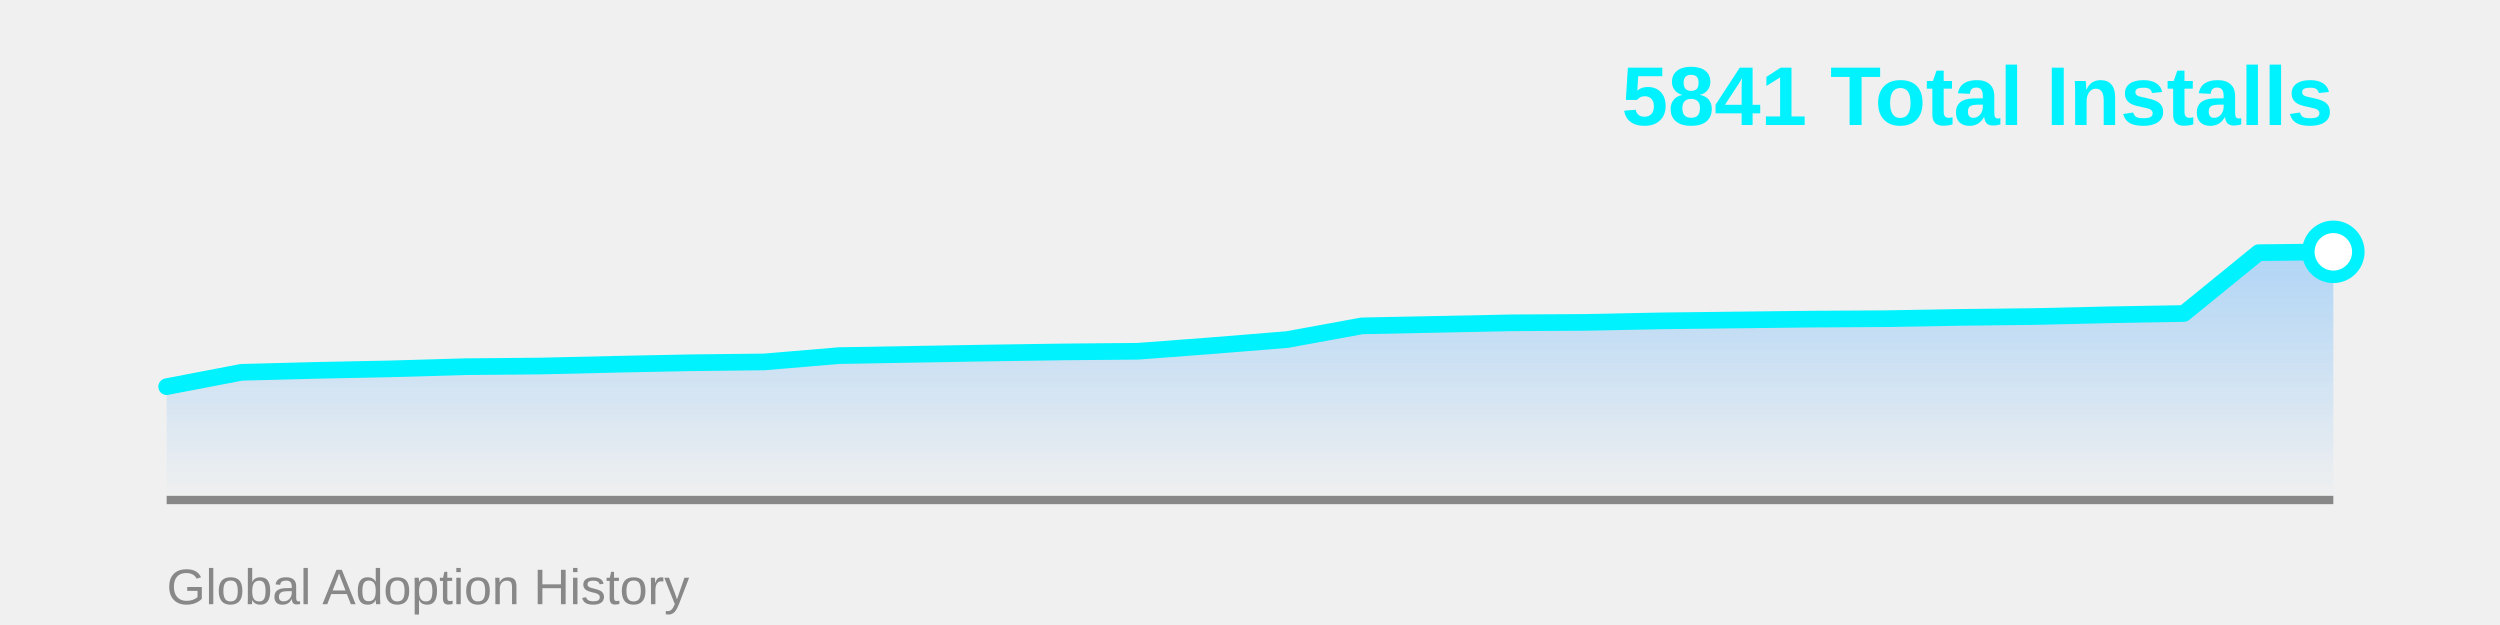
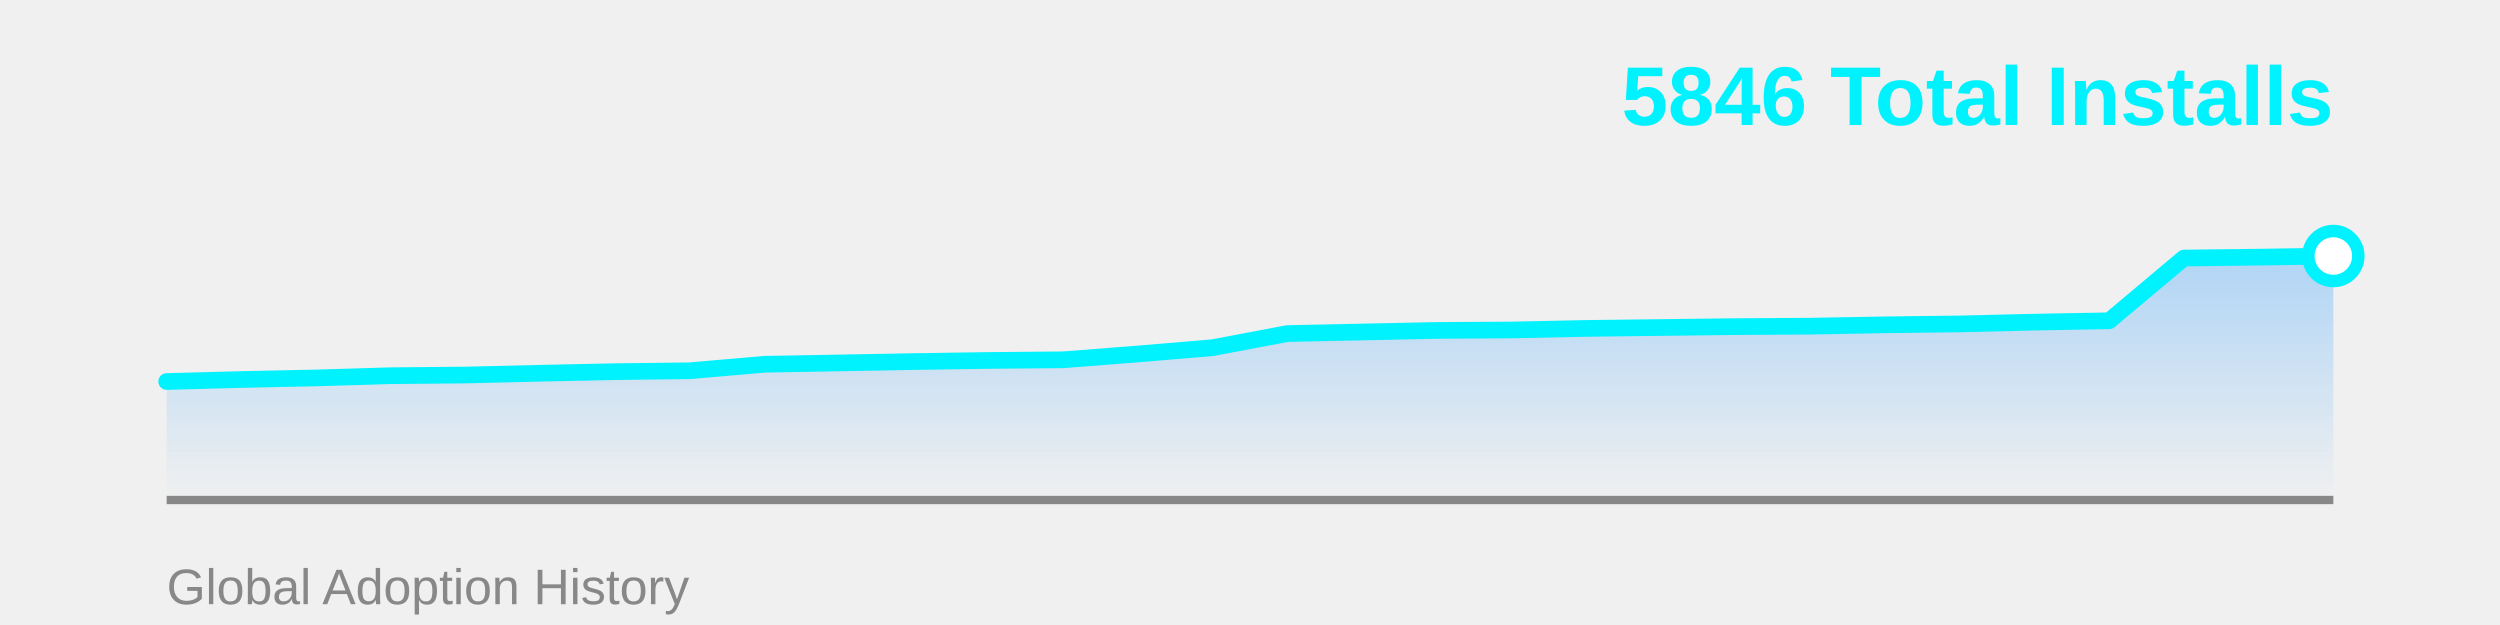
<svg xmlns="http://www.w3.org/2000/svg" width="600" height="150">
  <defs>
    <linearGradient id="areaGrad" x1="0%" y1="0%" x2="0%" y2="100%">
      <stop offset="0%" style="stop-color:#4facfe;stop-opacity:0.4" />
      <stop offset="100%" style="stop-color:#4facfe;stop-opacity:0" />
    </linearGradient>
  </defs>
-   <polygon points="40,120 40.0,92.798 57.931,89.359 75.862,88.89 93.793,88.525 111.724,88.004 129.655,87.848 147.586,87.431 165.517,87.066 183.448,86.858 201.379,85.347 219.31,85.034 237.241,84.721 255.172,84.461 273.103,84.304 291.034,82.949 308.966,81.49 326.897,78.207 344.828,77.843 362.759,77.478 380.69,77.374 398.621,77.009 416.552,76.8 434.483,76.592 452.414,76.488 470.345,76.175 488.276,75.967 506.207,75.55 524.138,75.237 542.069,60.646 560.0,60.438 560,120" fill="url(#areaGrad)" />
+   <polygon points="40,120 40.0,91.567 57.931,91.083 75.862,90.706 93.793,90.169 111.724,90.007 129.655,89.577 147.586,89.2 165.517,88.985 183.448,87.425 201.379,87.103 219.31,86.78 237.241,86.511 255.172,86.35 273.103,84.951 291.034,83.445 308.966,80.056 326.897,79.68 344.828,79.303 362.759,79.196 380.69,78.819 398.621,78.604 416.552,78.389 434.483,78.281 452.414,77.958 470.345,77.743 488.276,77.313 506.207,76.99 524.138,61.929 542.069,61.714 560.0,61.445 560,120" fill="url(#areaGrad)" />
  <line x1="40" y1="120" x2="560" y2="120" stroke="#888" stroke-width="2" />
-   <polyline points="40.0,92.798 57.931,89.359 75.862,88.89 93.793,88.525 111.724,88.004 129.655,87.848 147.586,87.431 165.517,87.066 183.448,86.858 201.379,85.347 219.31,85.034 237.241,84.721 255.172,84.461 273.103,84.304 291.034,82.949 308.966,81.49 326.897,78.207 344.828,77.843 362.759,77.478 380.69,77.374 398.621,77.009 416.552,76.8 434.483,76.592 452.414,76.488 470.345,76.175 488.276,75.967 506.207,75.55 524.138,75.237 542.069,60.646 560.0,60.438" fill="none" stroke="#00f2fe" stroke-width="4" stroke-linecap="round" stroke-linejoin="round" />
-   <circle cx="560.0" cy="60.438" r="6" fill="#fff" stroke="#00f2fe" stroke-width="3" />
-   <text x="560" y="30" font-family="Arial, sans-serif" font-size="20" font-weight="bold" fill="#00f2fe" text-anchor="end">5841 Total Installs</text>
+   <polyline points="40.0,91.567 57.931,91.083 75.862,90.706 93.793,90.169 111.724,90.007 129.655,89.577 147.586,89.2 165.517,88.985 183.448,87.425 201.379,87.103 219.31,86.78 237.241,86.511 255.172,86.35 273.103,84.951 291.034,83.445 308.966,80.056 326.897,79.68 344.828,79.303 362.759,79.196 380.69,78.819 398.621,78.604 416.552,78.389 434.483,78.281 452.414,77.958 470.345,77.743 488.276,77.313 506.207,76.99 524.138,61.929 542.069,61.714 560.0,61.445" fill="none" stroke="#00f2fe" stroke-width="4" stroke-linecap="round" stroke-linejoin="round" />
+   <circle cx="560.0" cy="61.445" r="6" fill="#fff" stroke="#00f2fe" stroke-width="3" />
+   <text x="560" y="30" font-family="Arial, sans-serif" font-size="20" font-weight="bold" fill="#00f2fe" text-anchor="end">5846 Total Installs</text>
  <text x="40" y="145" font-family="Arial, sans-serif" font-size="12" fill="#888" text-anchor="start">Global Adoption History</text>
</svg>
